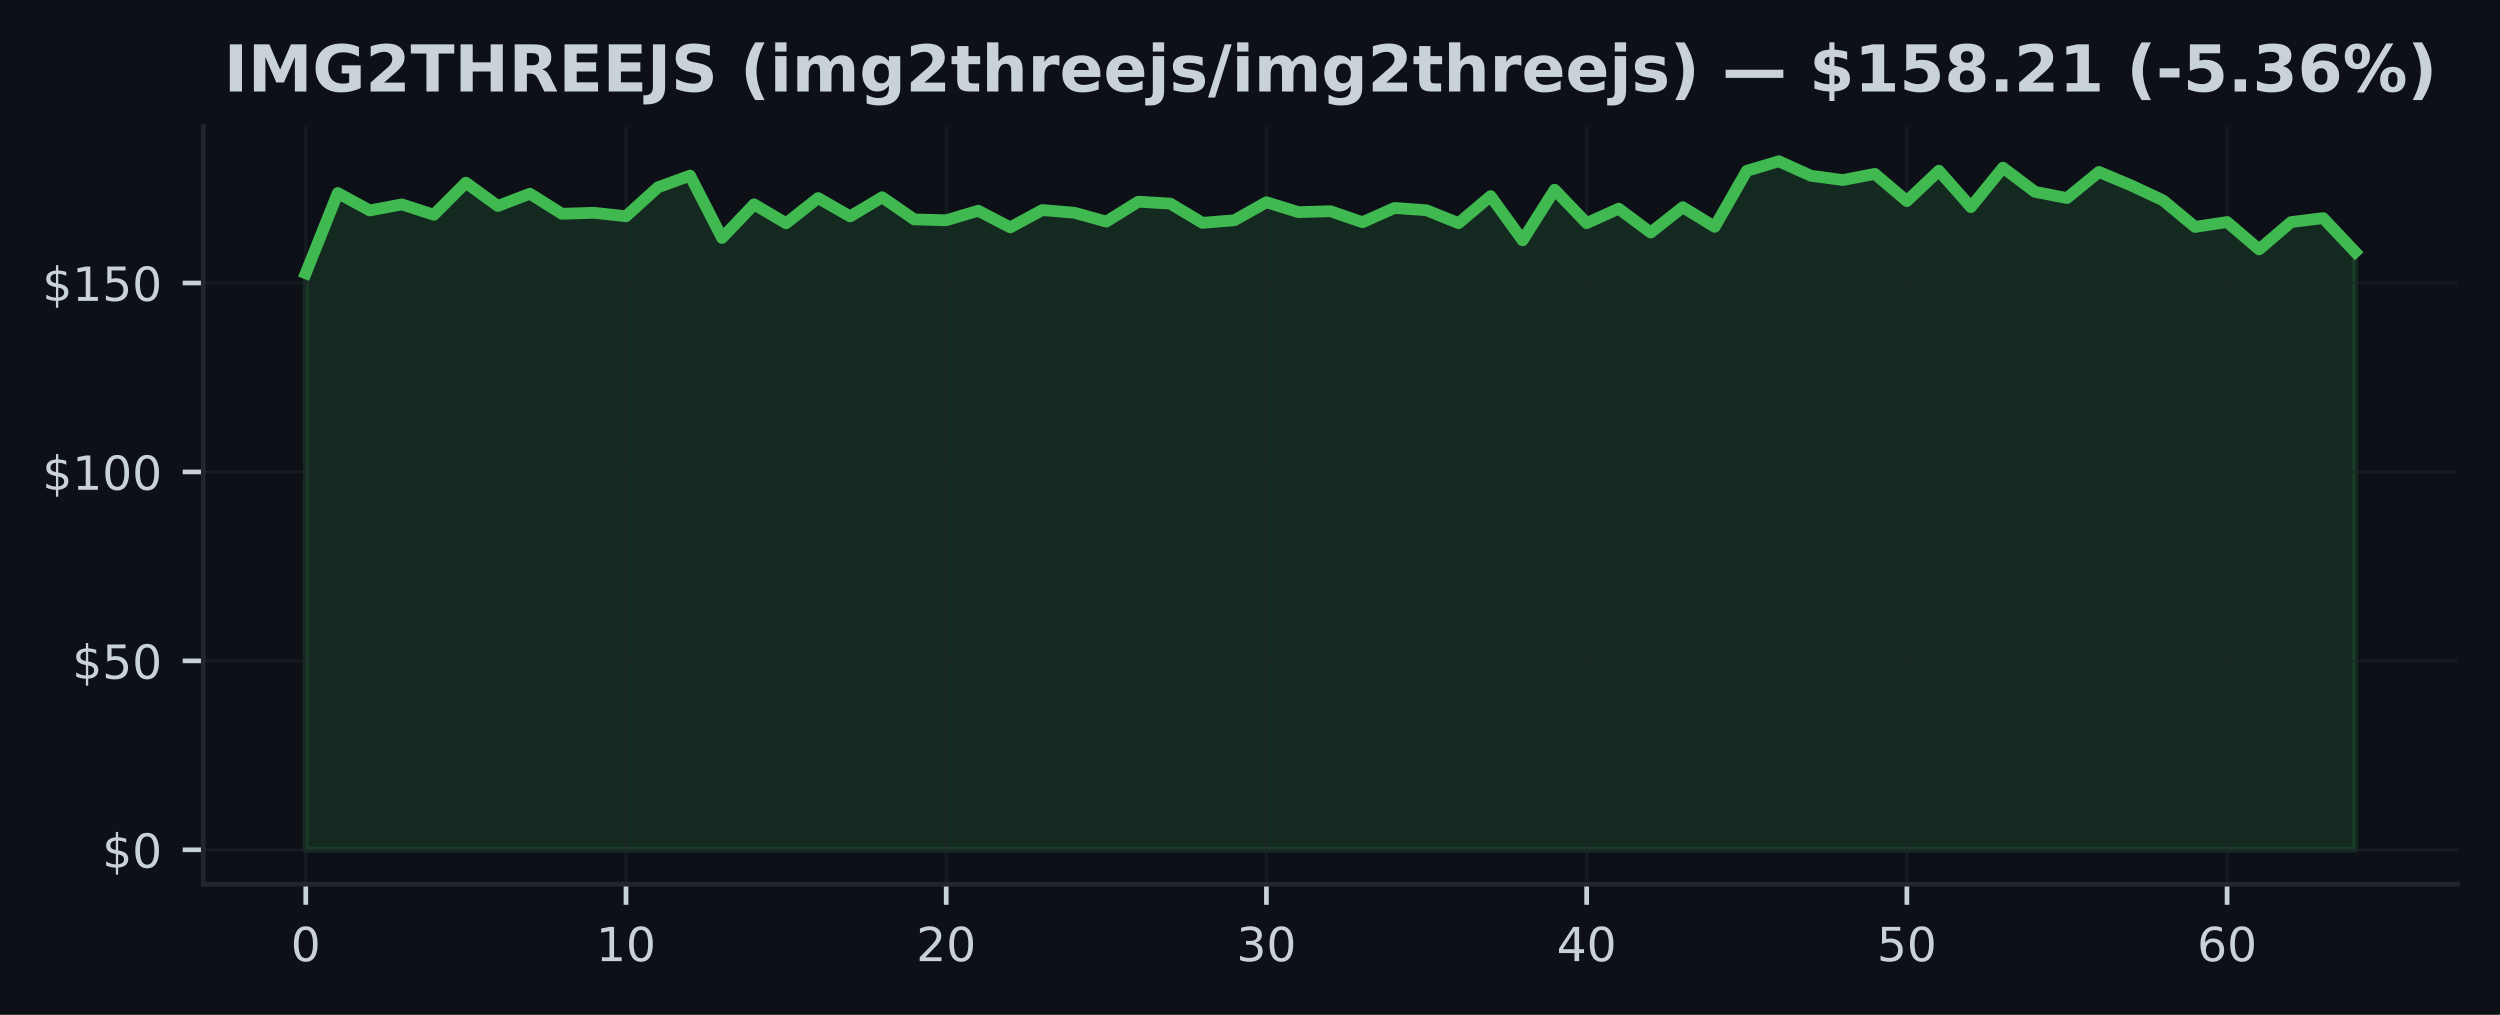
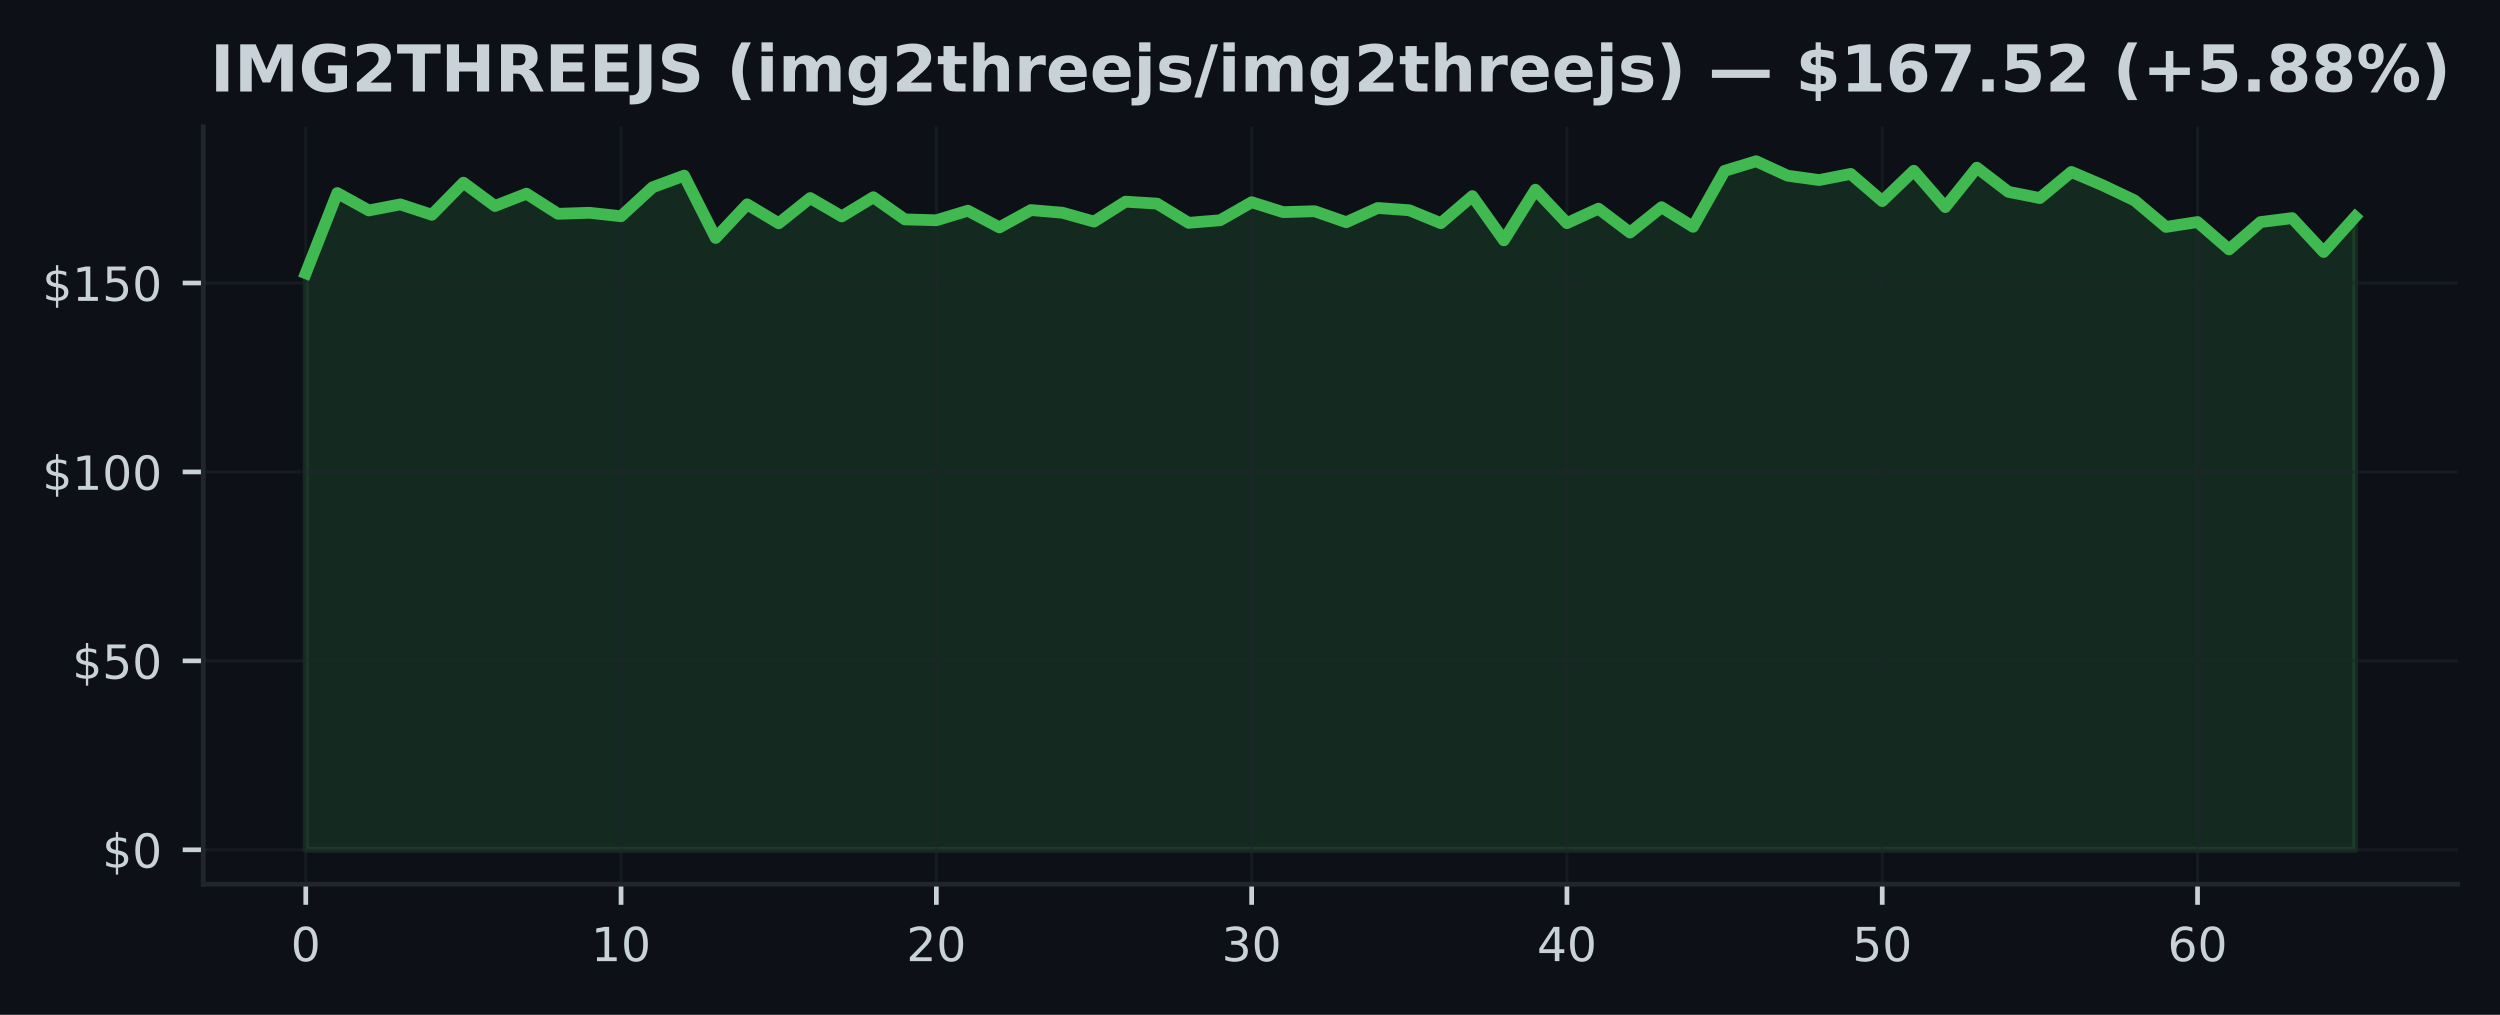
<svg xmlns="http://www.w3.org/2000/svg" xmlns:xlink="http://www.w3.org/1999/xlink" width="425pt" height="172.518pt" viewBox="0 0 425 172.518" version="1.1">
  <defs>
    <style type="text/css">*{stroke-linejoin: round; stroke-linecap: butt}</style>
  </defs>
  <g id="figure_1">
    <g id="patch_1">
      <path d="M 0 172.518  L 425 172.518  L 425 0  L 0 0  z " style="fill: #0d1117" />
    </g>
    <g id="axes_1">
      <g id="patch_2">
        <path d="M 34.56 150.318  L 417.8 150.318  L 417.8 21.558  L 34.56 21.558  z " style="fill: #0d1117" />
      </g>
      <g id="FillBetweenPolyCollection_1">
        <defs>
-           <path id="m6a0bf48bf1" d="M 51.98 -28.053  L 51.98 -126.067  L 57.424 -139.698  L 62.867 -136.743  L 68.311 -137.771  L 73.755 -136.005  L 79.199 -141.459  L 84.642 -137.501  L 90.086 -139.589  L 95.53 -136.172  L 100.974 -136.345  L 106.418 -135.754  L 111.861 -140.681  L 117.305 -142.66  L 122.749 -132.067  L 128.192 -137.778  L 133.636 -134.559  L 139.08 -138.844  L 144.524 -135.729  L 149.968 -138.985  L 155.411 -135.221  L 160.855 -135.073  L 166.299 -136.699  L 171.743 -133.859  L 177.186 -136.808  L 182.63 -136.352  L 188.074 -134.848  L 193.518 -138.234  L 198.961 -137.9  L 204.405 -134.636  L 209.849 -135.073  L 215.292 -138.137  L 220.736 -136.454  L 226.18 -136.609  L 231.624 -134.739  L 237.067 -137.161  L 242.511 -136.776  L 247.955 -134.579  L 253.399 -139.178  L 258.842 -131.662  L 264.286 -140.264  L 269.73 -134.585  L 275.174 -137.045  L 280.618 -132.986  L 286.061 -137.29  L 291.505 -133.962  L 296.949 -143.469  L 302.392 -145.107  L 307.836 -142.647  L 313.28 -141.908  L 318.724 -142.955  L 324.168 -138.337  L 329.611 -143.488  L 335.055 -137.315  L 340.499 -144.009  L 345.942 -139.91  L 351.386 -138.844  L 356.83 -143.289  L 362.274 -141.002  L 367.717 -138.452  L 373.161 -133.943  L 378.605 -134.771  L 384.049 -130.121  L 389.493 -134.765  L 394.936 -135.439  L 400.38 -129.684  L 400.38 -28.053  L 400.38 -28.053  L 394.936 -28.053  L 389.493 -28.053  L 384.049 -28.053  L 378.605 -28.053  L 373.161 -28.053  L 367.717 -28.053  L 362.274 -28.053  L 356.83 -28.053  L 351.386 -28.053  L 345.942 -28.053  L 340.499 -28.053  L 335.055 -28.053  L 329.611 -28.053  L 324.168 -28.053  L 318.724 -28.053  L 313.28 -28.053  L 307.836 -28.053  L 302.392 -28.053  L 296.949 -28.053  L 291.505 -28.053  L 286.061 -28.053  L 280.618 -28.053  L 275.174 -28.053  L 269.73 -28.053  L 264.286 -28.053  L 258.842 -28.053  L 253.399 -28.053  L 247.955 -28.053  L 242.511 -28.053  L 237.067 -28.053  L 231.624 -28.053  L 226.18 -28.053  L 220.736 -28.053  L 215.292 -28.053  L 209.849 -28.053  L 204.405 -28.053  L 198.961 -28.053  L 193.518 -28.053  L 188.074 -28.053  L 182.63 -28.053  L 177.186 -28.053  L 171.743 -28.053  L 166.299 -28.053  L 160.855 -28.053  L 155.411 -28.053  L 149.968 -28.053  L 144.524 -28.053  L 139.08 -28.053  L 133.636 -28.053  L 128.192 -28.053  L 122.749 -28.053  L 117.305 -28.053  L 111.861 -28.053  L 106.418 -28.053  L 100.974 -28.053  L 95.53 -28.053  L 90.086 -28.053  L 84.642 -28.053  L 79.199 -28.053  L 73.755 -28.053  L 68.311 -28.053  L 62.867 -28.053  L 57.424 -28.053  L 51.98 -28.053  z " style="stroke: #3fb950; stroke-opacity: 0.15" />
+           <path id="m31243f187f" d="M 51.98 -28.053  L 51.98 -126.067  L 57.34 -139.698  L 62.7 -136.743  L 68.06 -137.771  L 73.42 -136.005  L 78.78 -141.459  L 84.14 -137.501  L 89.5 -139.589  L 94.86 -136.172  L 100.22 -136.345  L 105.58 -135.754  L 110.94 -140.681  L 116.3 -142.66  L 121.66 -132.067  L 127.02 -137.778  L 132.38 -134.559  L 137.74 -138.844  L 143.1 -135.729  L 148.46 -138.985  L 153.82 -135.221  L 159.18 -135.073  L 164.54 -136.699  L 169.9 -133.859  L 175.26 -136.808  L 180.62 -136.352  L 185.98 -134.848  L 191.34 -138.234  L 196.7 -137.9  L 202.06 -134.636  L 207.42 -135.073  L 212.78 -138.137  L 218.14 -136.454  L 223.5 -136.609  L 228.86 -134.739  L 234.22 -137.161  L 239.58 -136.776  L 244.94 -134.579  L 250.3 -139.178  L 255.66 -131.662  L 261.02 -140.264  L 266.38 -134.585  L 271.74 -137.045  L 277.1 -132.986  L 282.46 -137.29  L 287.82 -133.962  L 293.18 -143.469  L 298.54 -145.107  L 303.9 -142.647  L 309.26 -141.908  L 314.62 -142.955  L 319.98 -138.337  L 325.34 -143.488  L 330.7 -137.315  L 336.06 -144.009  L 341.42 -139.91  L 346.78 -138.844  L 352.14 -143.289  L 357.5 -141.002  L 362.86 -138.452  L 368.22 -133.943  L 373.58 -134.771  L 378.94 -130.121  L 384.3 -134.765  L 389.66 -135.439  L 395.02 -129.684  L 400.38 -135.664  L 400.38 -28.053  L 400.38 -28.053  L 395.02 -28.053  L 389.66 -28.053  L 384.3 -28.053  L 378.94 -28.053  L 373.58 -28.053  L 368.22 -28.053  L 362.86 -28.053  L 357.5 -28.053  L 352.14 -28.053  L 346.78 -28.053  L 341.42 -28.053  L 336.06 -28.053  L 330.7 -28.053  L 325.34 -28.053  L 319.98 -28.053  L 314.62 -28.053  L 309.26 -28.053  L 303.9 -28.053  L 298.54 -28.053  L 293.18 -28.053  L 287.82 -28.053  L 282.46 -28.053  L 277.1 -28.053  L 271.74 -28.053  L 266.38 -28.053  L 261.02 -28.053  L 255.66 -28.053  L 250.3 -28.053  L 244.94 -28.053  L 239.58 -28.053  L 234.22 -28.053  L 228.86 -28.053  L 223.5 -28.053  L 218.14 -28.053  L 212.78 -28.053  L 207.42 -28.053  L 202.06 -28.053  L 196.7 -28.053  L 191.34 -28.053  L 185.98 -28.053  L 180.62 -28.053  L 175.26 -28.053  L 169.9 -28.053  L 164.54 -28.053  L 159.18 -28.053  L 153.82 -28.053  L 148.46 -28.053  L 143.1 -28.053  L 137.74 -28.053  L 132.38 -28.053  L 127.02 -28.053  L 121.66 -28.053  L 116.3 -28.053  L 110.94 -28.053  L 105.58 -28.053  L 100.22 -28.053  L 94.86 -28.053  L 89.5 -28.053  L 84.14 -28.053  L 78.78 -28.053  L 73.42 -28.053  L 68.06 -28.053  L 62.7 -28.053  L 57.34 -28.053  L 51.98 -28.053  z " style="stroke: #3fb950; stroke-opacity: 0.15" />
        </defs>
-         <g clip-path="url(#p19282274ed)">
-           <use xlink:href="#m6a0bf48bf1" x="0" y="172.518" style="fill: #3fb950; fill-opacity: 0.15; stroke: #3fb950; stroke-opacity: 0.15" />
+         <g clip-path="url(#pa40e7edfec)">
+           <use xlink:href="#m31243f187f" x="0" y="172.518" style="fill: #3fb950; fill-opacity: 0.15; stroke: #3fb950; stroke-opacity: 0.15" />
        </g>
      </g>
      <g id="matplotlib.axis_1">
        <g id="xtick_1">
          <g id="line2d_1">
-             <path d="M 51.98 150.318  L 51.98 21.558  " clip-path="url(#p19282274ed)" style="fill: none; stroke: #21262d; stroke-opacity: 0.5; stroke-width: 0.5; stroke-linecap: square" />
+             <path d="M 51.98 150.318  L 51.98 21.558  " clip-path="url(#pa40e7edfec)" style="fill: none; stroke: #21262d; stroke-opacity: 0.5; stroke-width: 0.5; stroke-linecap: square" />
          </g>
          <g id="line2d_2">
            <defs>
-               <path id="md14245db70" d="M 0 0  L 0 3.5  " style="stroke: #c9d1d9; stroke-width: 0.8" />
+               <path id="m673069b0ef" d="M 0 0  L 0 3.5  " style="stroke: #c9d1d9; stroke-width: 0.8" />
            </defs>
            <g>
-               <use xlink:href="#md14245db70" x="51.98" y="150.318" style="fill: #c9d1d9; stroke: #c9d1d9; stroke-width: 0.8" />
+               <use xlink:href="#m673069b0ef" x="51.98" y="150.318" style="fill: #c9d1d9; stroke: #c9d1d9; stroke-width: 0.8" />
            </g>
          </g>
          <g id="text_1">
            <g style="fill: #c9d1d9" transform="translate(49.435 163.3964) scale(0.08 -0.08)">
              <defs>
                <path id="DejaVuSans-13" d="M 2034 4250  Q 1547 4250 1301 3770  Q 1056 3291 1056 2328  Q 1056 1369 1301 889  Q 1547 409 2034 409  Q 2525 409 2770 889  Q 3016 1369 3016 2328  Q 3016 3291 2770 3770  Q 2525 4250 2034 4250  z M 2034 4750  Q 2819 4750 3233 4129  Q 3647 3509 3647 2328  Q 3647 1150 3233 529  Q 2819 -91 2034 -91  Q 1250 -91 836 529  Q 422 1150 422 2328  Q 422 3509 836 4129  Q 1250 4750 2034 4750  z " transform="scale(0.015625)" />
              </defs>
              <use xlink:href="#DejaVuSans-13" />
            </g>
          </g>
        </g>
        <g id="xtick_2">
          <g id="line2d_3">
-             <path d="M 106.418 150.318  L 106.418 21.558  " clip-path="url(#p19282274ed)" style="fill: none; stroke: #21262d; stroke-opacity: 0.5; stroke-width: 0.5; stroke-linecap: square" />
+             <path d="M 105.58 150.318  L 105.58 21.558  " clip-path="url(#pa40e7edfec)" style="fill: none; stroke: #21262d; stroke-opacity: 0.5; stroke-width: 0.5; stroke-linecap: square" />
          </g>
          <g id="line2d_4">
            <g>
-               <use xlink:href="#md14245db70" x="106.418" y="150.318" style="fill: #c9d1d9; stroke: #c9d1d9; stroke-width: 0.8" />
+               <use xlink:href="#m673069b0ef" x="105.58" y="150.318" style="fill: #c9d1d9; stroke: #c9d1d9; stroke-width: 0.8" />
            </g>
          </g>
          <g id="text_2">
-             <g style="fill: #c9d1d9" transform="translate(101.3275 163.3964) scale(0.08 -0.08)">
+             <g style="fill: #c9d1d9" transform="translate(100.49 163.3964) scale(0.08 -0.08)">
              <defs>
                <path id="DejaVuSans-14" d="M 794 531  L 1825 531  L 1825 4091  L 703 3866  L 703 4441  L 1819 4666  L 2450 4666  L 2450 531  L 3481 531  L 3481 0  L 794 0  L 794 531  z " transform="scale(0.015625)" />
              </defs>
              <use xlink:href="#DejaVuSans-14" />
              <use xlink:href="#DejaVuSans-13" transform="translate(63.625 0)" />
            </g>
          </g>
        </g>
        <g id="xtick_3">
          <g id="line2d_5">
-             <path d="M 160.855 150.318  L 160.855 21.558  " clip-path="url(#p19282274ed)" style="fill: none; stroke: #21262d; stroke-opacity: 0.5; stroke-width: 0.5; stroke-linecap: square" />
+             <path d="M 159.18 150.318  L 159.18 21.558  " clip-path="url(#pa40e7edfec)" style="fill: none; stroke: #21262d; stroke-opacity: 0.5; stroke-width: 0.5; stroke-linecap: square" />
          </g>
          <g id="line2d_6">
            <g>
-               <use xlink:href="#md14245db70" x="160.855" y="150.318" style="fill: #c9d1d9; stroke: #c9d1d9; stroke-width: 0.8" />
+               <use xlink:href="#m673069b0ef" x="159.18" y="150.318" style="fill: #c9d1d9; stroke: #c9d1d9; stroke-width: 0.8" />
            </g>
          </g>
          <g id="text_3">
-             <g style="fill: #c9d1d9" transform="translate(155.765 163.3964) scale(0.08 -0.08)">
+             <g style="fill: #c9d1d9" transform="translate(154.09 163.3964) scale(0.08 -0.08)">
              <defs>
                <path id="DejaVuSans-15" d="M 1228 531  L 3431 531  L 3431 0  L 469 0  L 469 531  Q 828 903 1448 1529  Q 2069 2156 2228 2338  Q 2531 2678 2651 2914  Q 2772 3150 2772 3378  Q 2772 3750 2511 3984  Q 2250 4219 1831 4219  Q 1534 4219 1204 4116  Q 875 4013 500 3803  L 500 4441  Q 881 4594 1212 4672  Q 1544 4750 1819 4750  Q 2544 4750 2975 4387  Q 3406 4025 3406 3419  Q 3406 3131 3298 2873  Q 3191 2616 2906 2266  Q 2828 2175 2409 1742  Q 1991 1309 1228 531  z " transform="scale(0.015625)" />
              </defs>
              <use xlink:href="#DejaVuSans-15" />
              <use xlink:href="#DejaVuSans-13" transform="translate(63.625 0)" />
            </g>
          </g>
        </g>
        <g id="xtick_4">
          <g id="line2d_7">
-             <path d="M 215.292 150.318  L 215.292 21.558  " clip-path="url(#p19282274ed)" style="fill: none; stroke: #21262d; stroke-opacity: 0.5; stroke-width: 0.5; stroke-linecap: square" />
+             <path d="M 212.78 150.318  L 212.78 21.558  " clip-path="url(#pa40e7edfec)" style="fill: none; stroke: #21262d; stroke-opacity: 0.5; stroke-width: 0.5; stroke-linecap: square" />
          </g>
          <g id="line2d_8">
            <g>
-               <use xlink:href="#md14245db70" x="215.292" y="150.318" style="fill: #c9d1d9; stroke: #c9d1d9; stroke-width: 0.8" />
+               <use xlink:href="#m673069b0ef" x="212.78" y="150.318" style="fill: #c9d1d9; stroke: #c9d1d9; stroke-width: 0.8" />
            </g>
          </g>
          <g id="text_4">
-             <g style="fill: #c9d1d9" transform="translate(210.2025 163.3964) scale(0.08 -0.08)">
+             <g style="fill: #c9d1d9" transform="translate(207.69 163.3964) scale(0.08 -0.08)">
              <defs>
                <path id="DejaVuSans-16" d="M 2597 2516  Q 3050 2419 3304 2112  Q 3559 1806 3559 1356  Q 3559 666 3084 287  Q 2609 -91 1734 -91  Q 1441 -91 1130 -33  Q 819 25 488 141  L 488 750  Q 750 597 1062 519  Q 1375 441 1716 441  Q 2309 441 2620 675  Q 2931 909 2931 1356  Q 2931 1769 2642 2001  Q 2353 2234 1838 2234  L 1294 2234  L 1294 2753  L 1863 2753  Q 2328 2753 2575 2939  Q 2822 3125 2822 3475  Q 2822 3834 2567 4026  Q 2313 4219 1838 4219  Q 1578 4219 1281 4162  Q 984 4106 628 3988  L 628 4550  Q 988 4650 1302 4700  Q 1616 4750 1894 4750  Q 2613 4750 3031 4423  Q 3450 4097 3450 3541  Q 3450 3153 3228 2886  Q 3006 2619 2597 2516  z " transform="scale(0.015625)" />
              </defs>
              <use xlink:href="#DejaVuSans-16" />
              <use xlink:href="#DejaVuSans-13" transform="translate(63.625 0)" />
            </g>
          </g>
        </g>
        <g id="xtick_5">
          <g id="line2d_9">
-             <path d="M 269.73 150.318  L 269.73 21.558  " clip-path="url(#p19282274ed)" style="fill: none; stroke: #21262d; stroke-opacity: 0.5; stroke-width: 0.5; stroke-linecap: square" />
+             <path d="M 266.38 150.318  L 266.38 21.558  " clip-path="url(#pa40e7edfec)" style="fill: none; stroke: #21262d; stroke-opacity: 0.5; stroke-width: 0.5; stroke-linecap: square" />
          </g>
          <g id="line2d_10">
            <g>
-               <use xlink:href="#md14245db70" x="269.73" y="150.318" style="fill: #c9d1d9; stroke: #c9d1d9; stroke-width: 0.8" />
+               <use xlink:href="#m673069b0ef" x="266.38" y="150.318" style="fill: #c9d1d9; stroke: #c9d1d9; stroke-width: 0.8" />
            </g>
          </g>
          <g id="text_5">
-             <g style="fill: #c9d1d9" transform="translate(264.64 163.3964) scale(0.08 -0.08)">
+             <g style="fill: #c9d1d9" transform="translate(261.29 163.3964) scale(0.08 -0.08)">
              <defs>
                <path id="DejaVuSans-17" d="M 2419 4116  L 825 1625  L 2419 1625  L 2419 4116  z M 2253 4666  L 3047 4666  L 3047 1625  L 3713 1625  L 3713 1100  L 3047 1100  L 3047 0  L 2419 0  L 2419 1100  L 313 1100  L 313 1709  L 2253 4666  z " transform="scale(0.015625)" />
              </defs>
              <use xlink:href="#DejaVuSans-17" />
              <use xlink:href="#DejaVuSans-13" transform="translate(63.625 0)" />
            </g>
          </g>
        </g>
        <g id="xtick_6">
          <g id="line2d_11">
-             <path d="M 324.168 150.318  L 324.168 21.558  " clip-path="url(#p19282274ed)" style="fill: none; stroke: #21262d; stroke-opacity: 0.5; stroke-width: 0.5; stroke-linecap: square" />
+             <path d="M 319.98 150.318  L 319.98 21.558  " clip-path="url(#pa40e7edfec)" style="fill: none; stroke: #21262d; stroke-opacity: 0.5; stroke-width: 0.5; stroke-linecap: square" />
          </g>
          <g id="line2d_12">
            <g>
-               <use xlink:href="#md14245db70" x="324.168" y="150.318" style="fill: #c9d1d9; stroke: #c9d1d9; stroke-width: 0.8" />
+               <use xlink:href="#m673069b0ef" x="319.98" y="150.318" style="fill: #c9d1d9; stroke: #c9d1d9; stroke-width: 0.8" />
            </g>
          </g>
          <g id="text_6">
-             <g style="fill: #c9d1d9" transform="translate(319.0775 163.3964) scale(0.08 -0.08)">
+             <g style="fill: #c9d1d9" transform="translate(314.89 163.3964) scale(0.08 -0.08)">
              <defs>
                <path id="DejaVuSans-18" d="M 691 4666  L 3169 4666  L 3169 4134  L 1269 4134  L 1269 2991  Q 1406 3038 1543 3061  Q 1681 3084 1819 3084  Q 2600 3084 3056 2656  Q 3513 2228 3513 1497  Q 3513 744 3044 326  Q 2575 -91 1722 -91  Q 1428 -91 1123 -41  Q 819 9 494 109  L 494 744  Q 775 591 1075 516  Q 1375 441 1709 441  Q 2250 441 2565 725  Q 2881 1009 2881 1497  Q 2881 1984 2565 2268  Q 2250 2553 1709 2553  Q 1456 2553 1204 2497  Q 953 2441 691 2322  L 691 4666  z " transform="scale(0.015625)" />
              </defs>
              <use xlink:href="#DejaVuSans-18" />
              <use xlink:href="#DejaVuSans-13" transform="translate(63.625 0)" />
            </g>
          </g>
        </g>
        <g id="xtick_7">
          <g id="line2d_13">
-             <path d="M 378.605 150.318  L 378.605 21.558  " clip-path="url(#p19282274ed)" style="fill: none; stroke: #21262d; stroke-opacity: 0.5; stroke-width: 0.5; stroke-linecap: square" />
+             <path d="M 373.58 150.318  L 373.58 21.558  " clip-path="url(#pa40e7edfec)" style="fill: none; stroke: #21262d; stroke-opacity: 0.5; stroke-width: 0.5; stroke-linecap: square" />
          </g>
          <g id="line2d_14">
            <g>
-               <use xlink:href="#md14245db70" x="378.605" y="150.318" style="fill: #c9d1d9; stroke: #c9d1d9; stroke-width: 0.8" />
+               <use xlink:href="#m673069b0ef" x="373.58" y="150.318" style="fill: #c9d1d9; stroke: #c9d1d9; stroke-width: 0.8" />
            </g>
          </g>
          <g id="text_7">
-             <g style="fill: #c9d1d9" transform="translate(373.515 163.3964) scale(0.08 -0.08)">
+             <g style="fill: #c9d1d9" transform="translate(368.49 163.3964) scale(0.08 -0.08)">
              <defs>
                <path id="DejaVuSans-19" d="M 2113 2584  Q 1688 2584 1439 2293  Q 1191 2003 1191 1497  Q 1191 994 1439 701  Q 1688 409 2113 409  Q 2538 409 2786 701  Q 3034 994 3034 1497  Q 3034 2003 2786 2293  Q 2538 2584 2113 2584  z M 3366 4563  L 3366 3988  Q 3128 4100 2886 4159  Q 2644 4219 2406 4219  Q 1781 4219 1451 3797  Q 1122 3375 1075 2522  Q 1259 2794 1537 2939  Q 1816 3084 2150 3084  Q 2853 3084 3261 2657  Q 3669 2231 3669 1497  Q 3669 778 3244 343  Q 2819 -91 2113 -91  Q 1303 -91 875 529  Q 447 1150 447 2328  Q 447 3434 972 4092  Q 1497 4750 2381 4750  Q 2619 4750 2861 4703  Q 3103 4656 3366 4563  z " transform="scale(0.015625)" />
              </defs>
              <use xlink:href="#DejaVuSans-19" />
              <use xlink:href="#DejaVuSans-13" transform="translate(63.625 0)" />
            </g>
          </g>
        </g>
      </g>
      <g id="matplotlib.axis_2">
        <g id="ytick_1">
          <g id="line2d_15">
-             <path d="M 34.56 144.466  L 417.8 144.466  " clip-path="url(#p19282274ed)" style="fill: none; stroke: #21262d; stroke-opacity: 0.5; stroke-width: 0.5; stroke-linecap: square" />
+             <path d="M 34.56 144.466  L 417.8 144.466  " clip-path="url(#pa40e7edfec)" style="fill: none; stroke: #21262d; stroke-opacity: 0.5; stroke-width: 0.5; stroke-linecap: square" />
          </g>
          <g id="line2d_16">
            <defs>
-               <path id="mc48bbcef74" d="M 0 0  L -3.5 0  " style="stroke: #c9d1d9; stroke-width: 0.8" />
+               <path id="m3305243e2f" d="M 0 0  L -3.5 0  " style="stroke: #c9d1d9; stroke-width: 0.8" />
            </defs>
            <g>
-               <use xlink:href="#mc48bbcef74" x="34.56" y="144.466" style="fill: #c9d1d9; stroke: #c9d1d9; stroke-width: 0.8" />
+               <use xlink:href="#m3305243e2f" x="34.56" y="144.466" style="fill: #c9d1d9; stroke: #c9d1d9; stroke-width: 0.8" />
            </g>
          </g>
          <g id="text_8">
            <g style="fill: #c9d1d9" transform="translate(17.38 147.5049) scale(0.08 -0.08)">
              <defs>
                <path id="DejaVuSans-7" d="M 2163 -941  L 1850 -941  L 1847 0  Q 1519 6 1191 76  Q 863 147 531 288  L 531 850  Q 850 650 1176 548  Q 1503 447 1850 444  L 1850 1869  Q 1159 1981 845 2250  Q 531 2519 531 2988  Q 531 3497 872 3790  Q 1213 4084 1850 4128  L 1850 4863  L 2163 4863  L 2163 4138  Q 2453 4125 2725 4076  Q 2997 4028 3256 3944  L 3256 3397  Q 2997 3528 2723 3600  Q 2450 3672 2163 3684  L 2163 2350  Q 2872 2241 3206 1959  Q 3541 1678 3541 1191  Q 3541 663 3186 358  Q 2831 53 2163 6  L 2163 -941  z M 1850 2406  L 1850 3688  Q 1488 3647 1297 3481  Q 1106 3316 1106 3041  Q 1106 2772 1282 2622  Q 1459 2472 1850 2406  z M 2163 1806  L 2163 453  Q 2559 506 2761 678  Q 2963 850 2963 1131  Q 2963 1406 2770 1568  Q 2578 1731 2163 1806  z " transform="scale(0.015625)" />
              </defs>
              <use xlink:href="#DejaVuSans-7" />
              <use xlink:href="#DejaVuSans-13" transform="translate(63.625 0)" />
            </g>
          </g>
        </g>
        <g id="ytick_2">
          <g id="line2d_17">
-             <path d="M 34.56 112.347  L 417.8 112.347  " clip-path="url(#p19282274ed)" style="fill: none; stroke: #21262d; stroke-opacity: 0.5; stroke-width: 0.5; stroke-linecap: square" />
+             <path d="M 34.56 112.347  L 417.8 112.347  " clip-path="url(#pa40e7edfec)" style="fill: none; stroke: #21262d; stroke-opacity: 0.5; stroke-width: 0.5; stroke-linecap: square" />
          </g>
          <g id="line2d_18">
            <g>
-               <use xlink:href="#mc48bbcef74" x="34.56" y="112.347" style="fill: #c9d1d9; stroke: #c9d1d9; stroke-width: 0.8" />
+               <use xlink:href="#m3305243e2f" x="34.56" y="112.347" style="fill: #c9d1d9; stroke: #c9d1d9; stroke-width: 0.8" />
            </g>
          </g>
          <g id="text_9">
            <g style="fill: #c9d1d9" transform="translate(12.29 115.3859) scale(0.08 -0.08)">
              <use xlink:href="#DejaVuSans-7" />
              <use xlink:href="#DejaVuSans-18" transform="translate(63.625 0)" />
              <use xlink:href="#DejaVuSans-13" transform="translate(127.25 0)" />
            </g>
          </g>
        </g>
        <g id="ytick_3">
          <g id="line2d_19">
-             <path d="M 34.56 80.228  L 417.8 80.228  " clip-path="url(#p19282274ed)" style="fill: none; stroke: #21262d; stroke-opacity: 0.5; stroke-width: 0.5; stroke-linecap: square" />
+             <path d="M 34.56 80.228  L 417.8 80.228  " clip-path="url(#pa40e7edfec)" style="fill: none; stroke: #21262d; stroke-opacity: 0.5; stroke-width: 0.5; stroke-linecap: square" />
          </g>
          <g id="line2d_20">
            <g>
-               <use xlink:href="#mc48bbcef74" x="34.56" y="80.228" style="fill: #c9d1d9; stroke: #c9d1d9; stroke-width: 0.8" />
+               <use xlink:href="#m3305243e2f" x="34.56" y="80.228" style="fill: #c9d1d9; stroke: #c9d1d9; stroke-width: 0.8" />
            </g>
          </g>
          <g id="text_10">
            <g style="fill: #c9d1d9" transform="translate(7.2 83.2669) scale(0.08 -0.08)">
              <use xlink:href="#DejaVuSans-7" />
              <use xlink:href="#DejaVuSans-14" transform="translate(63.625 0)" />
              <use xlink:href="#DejaVuSans-13" transform="translate(127.25 0)" />
              <use xlink:href="#DejaVuSans-13" transform="translate(190.875 0)" />
            </g>
          </g>
        </g>
        <g id="ytick_4">
          <g id="line2d_21">
-             <path d="M 34.56 48.109  L 417.8 48.109  " clip-path="url(#p19282274ed)" style="fill: none; stroke: #21262d; stroke-opacity: 0.5; stroke-width: 0.5; stroke-linecap: square" />
+             <path d="M 34.56 48.109  L 417.8 48.109  " clip-path="url(#pa40e7edfec)" style="fill: none; stroke: #21262d; stroke-opacity: 0.5; stroke-width: 0.5; stroke-linecap: square" />
          </g>
          <g id="line2d_22">
            <g>
-               <use xlink:href="#mc48bbcef74" x="34.56" y="48.109" style="fill: #c9d1d9; stroke: #c9d1d9; stroke-width: 0.8" />
+               <use xlink:href="#m3305243e2f" x="34.56" y="48.109" style="fill: #c9d1d9; stroke: #c9d1d9; stroke-width: 0.8" />
            </g>
          </g>
          <g id="text_11">
            <g style="fill: #c9d1d9" transform="translate(7.2 51.14788) scale(0.08 -0.08)">
              <use xlink:href="#DejaVuSans-7" />
              <use xlink:href="#DejaVuSans-14" transform="translate(63.625 0)" />
              <use xlink:href="#DejaVuSans-18" transform="translate(127.25 0)" />
              <use xlink:href="#DejaVuSans-13" transform="translate(190.875 0)" />
            </g>
          </g>
        </g>
      </g>
      <g id="line2d_23">
-         <path d="M 51.98 46.451  L 57.424 32.82  L 62.867 35.775  L 68.311 34.747  L 73.755 36.514  L 79.199 31.06  L 84.642 35.017  L 90.086 32.929  L 95.53 36.347  L 100.974 36.173  L 106.418 36.764  L 111.861 31.837  L 117.305 29.858  L 122.749 40.451  L 128.192 34.741  L 133.636 37.959  L 139.08 33.674  L 144.524 36.79  L 149.968 33.533  L 155.411 37.297  L 160.855 37.445  L 166.299 35.82  L 171.743 38.659  L 177.186 35.711  L 182.63 36.167  L 188.074 37.67  L 193.518 34.284  L 198.961 34.619  L 204.405 37.882  L 209.849 37.445  L 215.292 34.381  L 220.736 36.064  L 226.18 35.91  L 231.624 37.779  L 237.067 35.357  L 242.511 35.743  L 247.955 37.94  L 253.399 33.34  L 258.842 40.856  L 264.286 32.255  L 269.73 37.933  L 275.174 35.473  L 280.618 39.533  L 286.061 35.229  L 291.505 38.556  L 296.949 29.049  L 302.392 27.411  L 307.836 29.871  L 313.28 30.61  L 318.724 29.563  L 324.168 34.182  L 329.611 29.03  L 335.055 35.203  L 340.499 28.509  L 345.942 32.608  L 351.386 33.674  L 356.83 29.229  L 362.274 31.516  L 367.717 34.066  L 373.161 38.576  L 378.605 37.747  L 384.049 42.398  L 389.493 37.753  L 394.936 37.079  L 400.38 42.835  " clip-path="url(#p19282274ed)" style="fill: none; stroke: #3fb950; stroke-width: 2; stroke-linecap: square" />
+         <path d="M 51.98 46.451  L 57.34 32.82  L 62.7 35.775  L 68.06 34.747  L 73.42 36.514  L 78.78 31.06  L 84.14 35.017  L 89.5 32.929  L 94.86 36.347  L 100.22 36.173  L 105.58 36.764  L 110.94 31.837  L 116.3 29.858  L 121.66 40.451  L 127.02 34.741  L 132.38 37.959  L 137.74 33.674  L 143.1 36.79  L 148.46 33.533  L 153.82 37.297  L 159.18 37.445  L 164.54 35.82  L 169.9 38.659  L 175.26 35.711  L 180.62 36.167  L 185.98 37.67  L 191.34 34.284  L 196.7 34.619  L 202.06 37.882  L 207.42 37.445  L 212.78 34.381  L 218.14 36.064  L 223.5 35.91  L 228.86 37.779  L 234.22 35.357  L 239.58 35.743  L 244.94 37.94  L 250.3 33.34  L 255.66 40.856  L 261.02 32.255  L 266.38 37.933  L 271.74 35.473  L 277.1 39.533  L 282.46 35.229  L 287.82 38.556  L 293.18 29.049  L 298.54 27.411  L 303.9 29.871  L 309.26 30.61  L 314.62 29.563  L 319.98 34.182  L 325.34 29.03  L 330.7 35.203  L 336.06 28.509  L 341.42 32.608  L 346.78 33.674  L 352.14 29.229  L 357.5 31.516  L 362.86 34.066  L 368.22 38.576  L 373.58 37.747  L 378.94 42.398  L 384.3 37.753  L 389.66 37.079  L 395.02 42.835  L 400.38 36.854  " clip-path="url(#pa40e7edfec)" style="fill: none; stroke: #3fb950; stroke-width: 2; stroke-linecap: square" />
      </g>
      <g id="patch_3">
        <path d="M 34.56 150.318  L 34.56 21.558  " style="fill: none; stroke: #21262d; stroke-width: 0.8; stroke-linejoin: miter; stroke-linecap: square" />
      </g>
      <g id="patch_4">
        <path d="M 34.56 150.318  L 417.8 150.318  " style="fill: none; stroke: #21262d; stroke-width: 0.8; stroke-linejoin: miter; stroke-linecap: square" />
      </g>
      <g id="text_12">
-         <g style="fill: #c9d1d9" transform="translate(38.05938 15.55828) scale(0.11 -0.11)">
+         <g style="fill: #c9d1d9" transform="translate(35.73305 15.55828) scale(0.11 -0.11)">
          <defs>
            <path id="DejaVuSans-Bold-2c" d="M 588 4666  L 1791 4666  L 1791 0  L 588 0  L 588 4666  z " transform="scale(0.015625)" />
            <path id="DejaVuSans-Bold-30" d="M 588 4666  L 2119 4666  L 3181 2169  L 4250 4666  L 5778 4666  L 5778 0  L 4641 0  L 4641 3413  L 3566 897  L 2803 897  L 1728 3413  L 1728 0  L 588 0  L 588 4666  z " transform="scale(0.015625)" />
            <path id="DejaVuSans-Bold-2a" d="M 4781 347  Q 4331 128 3847 18  Q 3363 -91 2847 -91  Q 1681 -91 1000 561  Q 319 1213 319 2328  Q 319 3456 1012 4103  Q 1706 4750 2913 4750  Q 3378 4750 3804 4662  Q 4231 4575 4609 4403  L 4609 3438  Q 4219 3659 3833 3768  Q 3447 3878 3059 3878  Q 2341 3878 1952 3476  Q 1563 3075 1563 2328  Q 1563 1588 1938 1184  Q 2313 781 3003 781  Q 3191 781 3352 804  Q 3513 828 3641 878  L 3641 1784  L 2906 1784  L 2906 2591  L 4781 2591  L 4781 347  z " transform="scale(0.015625)" />
            <path id="DejaVuSans-Bold-15" d="M 1844 884  L 3897 884  L 3897 0  L 506 0  L 506 884  L 2209 2388  Q 2438 2594 2547 2791  Q 2656 2988 2656 3200  Q 2656 3528 2436 3728  Q 2216 3928 1850 3928  Q 1569 3928 1234 3808  Q 900 3688 519 3450  L 519 4475  Q 925 4609 1322 4679  Q 1719 4750 2100 4750  Q 2938 4750 3402 4381  Q 3866 4013 3866 3353  Q 3866 2972 3669 2642  Q 3472 2313 2841 1759  L 1844 884  z " transform="scale(0.015625)" />
            <path id="DejaVuSans-Bold-37" d="M 31 4666  L 4331 4666  L 4331 3756  L 2784 3756  L 2784 0  L 1581 0  L 1581 3756  L 31 3756  L 31 4666  z " transform="scale(0.015625)" />
            <path id="DejaVuSans-Bold-2b" d="M 588 4666  L 1791 4666  L 1791 2888  L 3566 2888  L 3566 4666  L 4769 4666  L 4769 0  L 3566 0  L 3566 1978  L 1791 1978  L 1791 0  L 588 0  L 588 4666  z " transform="scale(0.015625)" />
            <path id="DejaVuSans-Bold-35" d="M 2297 2597  Q 2675 2597 2839 2737  Q 3003 2878 3003 3200  Q 3003 3519 2839 3656  Q 2675 3794 2297 3794  L 1791 3794  L 1791 2597  L 2297 2597  z M 1791 1766  L 1791 0  L 588 0  L 588 4666  L 2425 4666  Q 3347 4666 3776 4356  Q 4206 4047 4206 3378  Q 4206 2916 3982 2619  Q 3759 2322 3309 2181  Q 3556 2125 3751 1926  Q 3947 1728 4147 1325  L 4800 0  L 3519 0  L 2950 1159  Q 2778 1509 2601 1637  Q 2425 1766 2131 1766  L 1791 1766  z " transform="scale(0.015625)" />
            <path id="DejaVuSans-Bold-28" d="M 588 4666  L 3834 4666  L 3834 3756  L 1791 3756  L 1791 2888  L 3713 2888  L 3713 1978  L 1791 1978  L 1791 909  L 3903 909  L 3903 0  L 588 0  L 588 4666  z " transform="scale(0.015625)" />
            <path id="DejaVuSans-Bold-2d" d="M 588 4666  L 1791 4666  L 1791 453  Q 1791 -419 1317 -850  Q 844 -1281 -116 -1281  L -359 -1281  L -359 -372  L -172 -372  Q 203 -372 395 -162  Q 588 47 588 453  L 588 4666  z " transform="scale(0.015625)" />
            <path id="DejaVuSans-Bold-36" d="M 3834 4519  L 3834 3531  Q 3450 3703 3084 3790  Q 2719 3878 2394 3878  Q 1963 3878 1756 3759  Q 1550 3641 1550 3391  Q 1550 3203 1689 3098  Q 1828 2994 2194 2919  L 2706 2816  Q 3484 2659 3812 2340  Q 4141 2022 4141 1434  Q 4141 663 3683 286  Q 3225 -91 2284 -91  Q 1841 -91 1394 -6  Q 947 78 500 244  L 500 1259  Q 947 1022 1364 901  Q 1781 781 2169 781  Q 2563 781 2772 912  Q 2981 1044 2981 1288  Q 2981 1506 2839 1625  Q 2697 1744 2272 1838  L 1806 1941  Q 1106 2091 782 2419  Q 459 2747 459 3303  Q 459 4000 909 4375  Q 1359 4750 2203 4750  Q 2588 4750 2994 4692  Q 3400 4634 3834 4519  z " transform="scale(0.015625)" />
            <path id="DejaVuSans-Bold-3" transform="scale(0.015625)" />
            <path id="DejaVuSans-Bold-b" d="M 2413 -844  L 1484 -844  Q 1006 -72 778 623  Q 550 1319 550 2003  Q 550 2688 779 3389  Q 1009 4091 1484 4856  L 2413 4856  Q 2013 4116 1813 3408  Q 1613 2700 1613 2009  Q 1613 1319 1811 609  Q 2009 -100 2413 -844  z " transform="scale(0.015625)" />
            <path id="DejaVuSans-Bold-4c" d="M 538 3500  L 1656 3500  L 1656 0  L 538 0  L 538 3500  z M 538 4863  L 1656 4863  L 1656 3950  L 538 3950  L 538 4863  z " transform="scale(0.015625)" />
            <path id="DejaVuSans-Bold-50" d="M 3781 2919  Q 3994 3244 4286 3414  Q 4578 3584 4928 3584  Q 5531 3584 5847 3212  Q 6163 2841 6163 2131  L 6163 0  L 5038 0  L 5038 1825  Q 5041 1866 5042 1909  Q 5044 1953 5044 2034  Q 5044 2406 4934 2573  Q 4825 2741 4581 2741  Q 4263 2741 4089 2478  Q 3916 2216 3909 1719  L 3909 0  L 2784 0  L 2784 1825  Q 2784 2406 2684 2573  Q 2584 2741 2328 2741  Q 2006 2741 1831 2477  Q 1656 2213 1656 1722  L 1656 0  L 531 0  L 531 3500  L 1656 3500  L 1656 2988  Q 1863 3284 2130 3434  Q 2397 3584 2719 3584  Q 3081 3584 3359 3409  Q 3638 3234 3781 2919  z " transform="scale(0.015625)" />
            <path id="DejaVuSans-Bold-4a" d="M 2919 594  Q 2688 288 2409 144  Q 2131 0 1766 0  Q 1125 0 706 504  Q 288 1009 288 1791  Q 288 2575 706 3076  Q 1125 3578 1766 3578  Q 2131 3578 2409 3434  Q 2688 3291 2919 2981  L 2919 3500  L 4044 3500  L 4044 353  Q 4044 -491 3511 -936  Q 2978 -1381 1966 -1381  Q 1638 -1381 1331 -1331  Q 1025 -1281 716 -1178  L 716 -306  Q 1009 -475 1290 -558  Q 1572 -641 1856 -641  Q 2406 -641 2662 -400  Q 2919 -159 2919 353  L 2919 594  z M 2181 2772  Q 1834 2772 1640 2515  Q 1447 2259 1447 1791  Q 1447 1309 1634 1061  Q 1822 813 2181 813  Q 2531 813 2725 1069  Q 2919 1325 2919 1791  Q 2919 2259 2725 2515  Q 2531 2772 2181 2772  z " transform="scale(0.015625)" />
            <path id="DejaVuSans-Bold-57" d="M 1759 4494  L 1759 3500  L 2913 3500  L 2913 2700  L 1759 2700  L 1759 1216  Q 1759 972 1856 886  Q 1953 800 2241 800  L 2816 800  L 2816 0  L 1856 0  Q 1194 0 917 276  Q 641 553 641 1216  L 641 2700  L 84 2700  L 84 3500  L 641 3500  L 641 4494  L 1759 4494  z " transform="scale(0.015625)" />
            <path id="DejaVuSans-Bold-4b" d="M 4056 2131  L 4056 0  L 2931 0  L 2931 347  L 2931 1625  Q 2931 2084 2911 2256  Q 2891 2428 2841 2509  Q 2775 2619 2662 2680  Q 2550 2741 2406 2741  Q 2056 2741 1856 2470  Q 1656 2200 1656 1722  L 1656 0  L 538 0  L 538 4863  L 1656 4863  L 1656 2988  Q 1909 3294 2193 3439  Q 2478 3584 2822 3584  Q 3428 3584 3742 3212  Q 4056 2841 4056 2131  z " transform="scale(0.015625)" />
            <path id="DejaVuSans-Bold-55" d="M 3138 2547  Q 2991 2616 2845 2648  Q 2700 2681 2553 2681  Q 2122 2681 1889 2404  Q 1656 2128 1656 1613  L 1656 0  L 538 0  L 538 3500  L 1656 3500  L 1656 2925  Q 1872 3269 2151 3426  Q 2431 3584 2822 3584  Q 2878 3584 2943 3579  Q 3009 3575 3134 3559  L 3138 2547  z " transform="scale(0.015625)" />
            <path id="DejaVuSans-Bold-48" d="M 4031 1759  L 4031 1441  L 1416 1441  Q 1456 1047 1700 850  Q 1944 653 2381 653  Q 2734 653 3104 758  Q 3475 863 3866 1075  L 3866 213  Q 3469 63 3072 -14  Q 2675 -91 2278 -91  Q 1328 -91 801 392  Q 275 875 275 1747  Q 275 2603 792 3093  Q 1309 3584 2216 3584  Q 3041 3584 3536 3087  Q 4031 2591 4031 1759  z M 2881 2131  Q 2881 2450 2695 2645  Q 2509 2841 2209 2841  Q 1884 2841 1681 2658  Q 1478 2475 1428 2131  L 2881 2131  z " transform="scale(0.015625)" />
            <path id="DejaVuSans-Bold-4d" d="M 538 3500  L 1656 3500  L 1656 63  Q 1656 -641 1318 -1011  Q 981 -1381 341 -1381  L -213 -1381  L -213 -647  L -19 -647  Q 300 -647 419 -503  Q 538 -359 538 63  L 538 3500  z M 538 4863  L 1656 4863  L 1656 3950  L 538 3950  L 538 4863  z " transform="scale(0.015625)" />
            <path id="DejaVuSans-Bold-56" d="M 3272 3391  L 3272 2541  Q 2913 2691 2578 2766  Q 2244 2841 1947 2841  Q 1628 2841 1473 2761  Q 1319 2681 1319 2516  Q 1319 2381 1436 2309  Q 1553 2238 1856 2203  L 2053 2175  Q 2913 2066 3209 1816  Q 3506 1566 3506 1031  Q 3506 472 3093 190  Q 2681 -91 1863 -91  Q 1516 -91 1145 -36  Q 775 19 384 128  L 384 978  Q 719 816 1070 734  Q 1422 653 1784 653  Q 2113 653 2278 743  Q 2444 834 2444 1013  Q 2444 1163 2330 1236  Q 2216 1309 1875 1350  L 1678 1375  Q 931 1469 631 1722  Q 331 1975 331 2491  Q 331 3047 712 3315  Q 1094 3584 1881 3584  Q 2191 3584 2531 3537  Q 2872 3491 3272 3391  z " transform="scale(0.015625)" />
            <path id="DejaVuSans-Bold-12" d="M 1644 4666  L 2338 4666  L 691 -594  L 0 -594  L 1644 4666  z " transform="scale(0.015625)" />
            <path id="DejaVuSans-Bold-c" d="M 513 -844  Q 913 -100 1113 609  Q 1313 1319 1313 2009  Q 1313 2700 1113 3408  Q 913 4116 513 4856  L 1441 4856  Q 1916 4091 2145 3389  Q 2375 2688 2375 2003  Q 2375 1319 2147 623  Q 1919 -72 1441 -844  L 513 -844  z " transform="scale(0.015625)" />
            <path id="DejaVuSans-Bold-af6" d="M 344 2156  L 6056 2156  L 6056 1350  L 344 1350  L 344 2156  z " transform="scale(0.015625)" />
            <path id="DejaVuSans-Bold-7" d="M 2484 -941  L 1978 -941  L 1975 0  Q 1584 16 1218 87  Q 853 159 506 288  L 506 1106  Q 866 922 1233 823  Q 1600 725 1978 713  L 1978 1684  L 1875 1703  Q 1128 1834 814 2115  Q 500 2397 500 2925  Q 500 3484 883 3798  Q 1266 4113 1975 4141  L 1978 4863  L 2484 4863  L 2484 4153  Q 2797 4128 3109 4075  Q 3422 4022 3738 3938  L 3738 3144  Q 3425 3275 3112 3348  Q 2800 3422 2484 3438  L 2484 2541  L 2584 2522  Q 3378 2397 3698 2105  Q 4019 1813 4019 1241  Q 4019 666 3637 358  Q 3256 50 2484 6  L 2484 -941  z M 1978 2613  L 1978 3428  Q 1756 3416 1623 3308  Q 1491 3200 1491 3034  Q 1491 2850 1612 2745  Q 1734 2641 1978 2613  z M 2484 1594  L 2484 725  Q 2756 728 2892 831  Q 3028 934 3028 1141  Q 3028 1353 2903 1458  Q 2778 1563 2484 1594  z " transform="scale(0.015625)" />
            <path id="DejaVuSans-Bold-14" d="M 750 831  L 1813 831  L 1813 3847  L 722 3622  L 722 4441  L 1806 4666  L 2950 4666  L 2950 831  L 4013 831  L 4013 0  L 750 0  L 750 831  z " transform="scale(0.015625)" />
+             <path id="DejaVuSans-Bold-19" d="M 2316 2303  Q 2000 2303 1842 2098  Q 1684 1894 1684 1484  Q 1684 1075 1842 870  Q 2000 666 2316 666  Q 2634 666 2792 870  Q 2950 1075 2950 1484  Q 2950 1894 2792 2098  Q 2634 2303 2316 2303  z M 3803 4544  L 3803 3681  Q 3506 3822 3243 3889  Q 2981 3956 2731 3956  Q 2194 3956 1894 3657  Q 1594 3359 1544 2772  Q 1750 2925 1990 3001  Q 2231 3078 2516 3078  Q 3231 3078 3670 2659  Q 4109 2241 4109 1563  Q 4109 813 3618 361  Q 3128 -91 2303 -91  Q 1394 -91 895 523  Q 397 1138 397 2266  Q 397 3422 980 4083  Q 1563 4744 2578 4744  Q 2900 4744 3203 4694  Q 3506 4644 3803 4544  z " transform="scale(0.015625)" />
+             <path id="DejaVuSans-Bold-1a" d="M 428 4666  L 3944 4666  L 3944 3988  L 2125 0  L 953 0  L 2675 3781  L 428 3781  L 428 4666  z " transform="scale(0.015625)" />
+             <path id="DejaVuSans-Bold-11" d="M 653 1209  L 1778 1209  L 1778 0  L 653 0  L 653 1209  z " transform="scale(0.015625)" />
            <path id="DejaVuSans-Bold-18" d="M 678 4666  L 3669 4666  L 3669 3781  L 1638 3781  L 1638 3059  Q 1775 3097 1914 3117  Q 2053 3138 2203 3138  Q 3056 3138 3531 2711  Q 4006 2284 4006 1522  Q 4006 766 3489 337  Q 2972 -91 2053 -91  Q 1656 -91 1267 -14  Q 878 63 494 219  L 494 1166  Q 875 947 1217 837  Q 1559 728 1863 728  Q 2300 728 2551 942  Q 2803 1156 2803 1522  Q 2803 1891 2551 2103  Q 2300 2316 1863 2316  Q 1603 2316 1309 2248  Q 1016 2181 678 2041  L 678 4666  z " transform="scale(0.015625)" />
+             <path id="DejaVuSans-Bold-e" d="M 3053 4013  L 3053 2375  L 4684 2375  L 4684 1638  L 3053 1638  L 3053 0  L 2309 0  L 2309 1638  L 678 1638  L 678 2375  L 2309 2375  L 2309 4013  L 3053 4013  z " transform="scale(0.015625)" />
            <path id="DejaVuSans-Bold-1b" d="M 2228 2088  Q 1891 2088 1709 1903  Q 1528 1719 1528 1375  Q 1528 1031 1709 848  Q 1891 666 2228 666  Q 2563 666 2741 848  Q 2919 1031 2919 1375  Q 2919 1722 2741 1905  Q 2563 2088 2228 2088  z M 1350 2484  Q 925 2613 709 2878  Q 494 3144 494 3541  Q 494 4131 934 4440  Q 1375 4750 2228 4750  Q 3075 4750 3515 4442  Q 3956 4134 3956 3541  Q 3956 3144 3739 2878  Q 3522 2613 3097 2484  Q 3572 2353 3814 2058  Q 4056 1763 4056 1313  Q 4056 619 3595 264  Q 3134 -91 2228 -91  Q 1319 -91 855 264  Q 391 619 391 1313  Q 391 1763 633 2058  Q 875 2353 1350 2484  z M 1631 3419  Q 1631 3141 1786 2991  Q 1941 2841 2228 2841  Q 2509 2841 2662 2991  Q 2816 3141 2816 3419  Q 2816 3697 2662 3845  Q 2509 3994 2228 3994  Q 1941 3994 1786 3844  Q 1631 3694 1631 3419  z " transform="scale(0.015625)" />
-             <path id="DejaVuSans-Bold-11" d="M 653 1209  L 1778 1209  L 1778 0  L 653 0  L 653 1209  z " transform="scale(0.015625)" />
-             <path id="DejaVuSans-Bold-10" d="M 347 2297  L 2309 2297  L 2309 1388  L 347 1388  L 347 2297  z " transform="scale(0.015625)" />
-             <path id="DejaVuSans-Bold-16" d="M 2981 2516  Q 3453 2394 3698 2092  Q 3944 1791 3944 1325  Q 3944 631 3412 270  Q 2881 -91 1863 -91  Q 1503 -91 1142 -33  Q 781 25 428 141  L 428 1069  Q 766 900 1098 814  Q 1431 728 1753 728  Q 2231 728 2486 893  Q 2741 1059 2741 1369  Q 2741 1688 2480 1852  Q 2219 2016 1709 2016  L 1228 2016  L 1228 2791  L 1734 2791  Q 2188 2791 2409 2933  Q 2631 3075 2631 3366  Q 2631 3634 2415 3781  Q 2200 3928 1806 3928  Q 1516 3928 1219 3862  Q 922 3797 628 3669  L 628 4550  Q 984 4650 1334 4700  Q 1684 4750 2022 4750  Q 2931 4750 3382 4451  Q 3834 4153 3834 3553  Q 3834 3144 3618 2883  Q 3403 2622 2981 2516  z " transform="scale(0.015625)" />
-             <path id="DejaVuSans-Bold-19" d="M 2316 2303  Q 2000 2303 1842 2098  Q 1684 1894 1684 1484  Q 1684 1075 1842 870  Q 2000 666 2316 666  Q 2634 666 2792 870  Q 2950 1075 2950 1484  Q 2950 1894 2792 2098  Q 2634 2303 2316 2303  z M 3803 4544  L 3803 3681  Q 3506 3822 3243 3889  Q 2981 3956 2731 3956  Q 2194 3956 1894 3657  Q 1594 3359 1544 2772  Q 1750 2925 1990 3001  Q 2231 3078 2516 3078  Q 3231 3078 3670 2659  Q 4109 2241 4109 1563  Q 4109 813 3618 361  Q 3128 -91 2303 -91  Q 1394 -91 895 523  Q 397 1138 397 2266  Q 397 3422 980 4083  Q 1563 4744 2578 4744  Q 2900 4744 3203 4694  Q 3506 4644 3803 4544  z " transform="scale(0.015625)" />
            <path id="DejaVuSans-Bold-8" d="M 4959 1925  Q 4738 1925 4616 1733  Q 4494 1541 4494 1184  Q 4494 825 4614 633  Q 4734 441 4959 441  Q 5184 441 5303 633  Q 5422 825 5422 1184  Q 5422 1541 5301 1733  Q 5181 1925 4959 1925  z M 4959 2450  Q 5541 2450 5875 2112  Q 6209 1775 6209 1184  Q 6209 594 5875 251  Q 5541 -91 4959 -91  Q 4378 -91 4042 251  Q 3706 594 3706 1184  Q 3706 1772 4042 2111  Q 4378 2450 4959 2450  z M 2094 -91  L 1403 -91  L 4319 4750  L 5013 4750  L 2094 -91  z M 1453 4750  Q 2034 4750 2367 4411  Q 2700 4072 2700 3481  Q 2700 2891 2367 2550  Q 2034 2209 1453 2209  Q 872 2209 539 2550  Q 206 2891 206 3481  Q 206 4072 539 4411  Q 872 4750 1453 4750  z M 1453 4225  Q 1228 4225 1106 4031  Q 984 3838 984 3481  Q 984 3122 1106 2926  Q 1228 2731 1453 2731  Q 1678 2731 1798 2926  Q 1919 3122 1919 3481  Q 1919 3838 1797 4031  Q 1675 4225 1453 4225  z " transform="scale(0.015625)" />
          </defs>
          <use xlink:href="#DejaVuSans-Bold-2c" />
          <use xlink:href="#DejaVuSans-Bold-30" transform="translate(37.20312 0)" />
          <use xlink:href="#DejaVuSans-Bold-2a" transform="translate(136.7188 0)" />
          <use xlink:href="#DejaVuSans-Bold-15" transform="translate(218.7969 0)" />
          <use xlink:href="#DejaVuSans-Bold-37" transform="translate(288.375 0)" />
          <use xlink:href="#DejaVuSans-Bold-2b" transform="translate(356.5938 0)" />
          <use xlink:href="#DejaVuSans-Bold-35" transform="translate(440.2812 0)" />
          <use xlink:href="#DejaVuSans-Bold-28" transform="translate(517.2812 0)" />
          <use xlink:href="#DejaVuSans-Bold-28" transform="translate(585.5938 0)" />
          <use xlink:href="#DejaVuSans-Bold-2d" transform="translate(653.9062 0)" />
          <use xlink:href="#DejaVuSans-Bold-36" transform="translate(691.1094 0)" />
          <use xlink:href="#DejaVuSans-Bold-3" transform="translate(763.125 0)" />
          <use xlink:href="#DejaVuSans-Bold-b" transform="translate(797.9375 0)" />
          <use xlink:href="#DejaVuSans-Bold-4c" transform="translate(843.6406 0)" />
          <use xlink:href="#DejaVuSans-Bold-50" transform="translate(877.9219 0)" />
          <use xlink:href="#DejaVuSans-Bold-4a" transform="translate(982.125 0)" />
          <use xlink:href="#DejaVuSans-Bold-15" transform="translate(1053.703 0)" />
          <use xlink:href="#DejaVuSans-Bold-57" transform="translate(1123.281 0)" />
          <use xlink:href="#DejaVuSans-Bold-4b" transform="translate(1171.078 0)" />
          <use xlink:href="#DejaVuSans-Bold-55" transform="translate(1242.266 0)" />
          <use xlink:href="#DejaVuSans-Bold-48" transform="translate(1291.578 0)" />
          <use xlink:href="#DejaVuSans-Bold-48" transform="translate(1359.406 0)" />
          <use xlink:href="#DejaVuSans-Bold-4d" transform="translate(1427.234 0)" />
          <use xlink:href="#DejaVuSans-Bold-56" transform="translate(1461.516 0)" />
          <use xlink:href="#DejaVuSans-Bold-12" transform="translate(1521.031 0)" />
          <use xlink:href="#DejaVuSans-Bold-4c" transform="translate(1557.562 0)" />
          <use xlink:href="#DejaVuSans-Bold-50" transform="translate(1591.844 0)" />
          <use xlink:href="#DejaVuSans-Bold-4a" transform="translate(1696.047 0)" />
          <use xlink:href="#DejaVuSans-Bold-15" transform="translate(1767.625 0)" />
          <use xlink:href="#DejaVuSans-Bold-57" transform="translate(1837.203 0)" />
          <use xlink:href="#DejaVuSans-Bold-4b" transform="translate(1885 0)" />
          <use xlink:href="#DejaVuSans-Bold-55" transform="translate(1956.188 0)" />
          <use xlink:href="#DejaVuSans-Bold-48" transform="translate(2005.5 0)" />
          <use xlink:href="#DejaVuSans-Bold-48" transform="translate(2073.328 0)" />
          <use xlink:href="#DejaVuSans-Bold-4d" transform="translate(2141.156 0)" />
          <use xlink:href="#DejaVuSans-Bold-56" transform="translate(2175.438 0)" />
          <use xlink:href="#DejaVuSans-Bold-c" transform="translate(2234.953 0)" />
          <use xlink:href="#DejaVuSans-Bold-3" transform="translate(2280.656 0)" />
          <use xlink:href="#DejaVuSans-Bold-af6" transform="translate(2315.469 0)" />
          <use xlink:href="#DejaVuSans-Bold-3" transform="translate(2415.469 0)" />
          <use xlink:href="#DejaVuSans-Bold-7" transform="translate(2450.281 0)" />
          <use xlink:href="#DejaVuSans-Bold-14" transform="translate(2519.859 0)" />
-           <use xlink:href="#DejaVuSans-Bold-18" transform="translate(2589.438 0)" />
-           <use xlink:href="#DejaVuSans-Bold-1b" transform="translate(2659.016 0)" />
+           <use xlink:href="#DejaVuSans-Bold-19" transform="translate(2589.438 0)" />
+           <use xlink:href="#DejaVuSans-Bold-1a" transform="translate(2659.016 0)" />
          <use xlink:href="#DejaVuSans-Bold-11" transform="translate(2728.594 0)" />
-           <use xlink:href="#DejaVuSans-Bold-15" transform="translate(2766.578 0)" />
-           <use xlink:href="#DejaVuSans-Bold-14" transform="translate(2836.156 0)" />
+           <use xlink:href="#DejaVuSans-Bold-18" transform="translate(2766.578 0)" />
+           <use xlink:href="#DejaVuSans-Bold-15" transform="translate(2836.156 0)" />
          <use xlink:href="#DejaVuSans-Bold-3" transform="translate(2905.734 0)" />
          <use xlink:href="#DejaVuSans-Bold-b" transform="translate(2940.547 0)" />
-           <use xlink:href="#DejaVuSans-Bold-10" transform="translate(2986.25 0)" />
-           <use xlink:href="#DejaVuSans-Bold-18" transform="translate(3027.75 0)" />
-           <use xlink:href="#DejaVuSans-Bold-11" transform="translate(3097.328 0)" />
-           <use xlink:href="#DejaVuSans-Bold-16" transform="translate(3135.312 0)" />
-           <use xlink:href="#DejaVuSans-Bold-19" transform="translate(3204.891 0)" />
-           <use xlink:href="#DejaVuSans-Bold-8" transform="translate(3274.469 0)" />
-           <use xlink:href="#DejaVuSans-Bold-c" transform="translate(3374.672 0)" />
+           <use xlink:href="#DejaVuSans-Bold-e" transform="translate(2986.25 0)" />
+           <use xlink:href="#DejaVuSans-Bold-18" transform="translate(3070.047 0)" />
+           <use xlink:href="#DejaVuSans-Bold-11" transform="translate(3139.625 0)" />
+           <use xlink:href="#DejaVuSans-Bold-1b" transform="translate(3177.609 0)" />
+           <use xlink:href="#DejaVuSans-Bold-1b" transform="translate(3247.188 0)" />
+           <use xlink:href="#DejaVuSans-Bold-8" transform="translate(3316.766 0)" />
+           <use xlink:href="#DejaVuSans-Bold-c" transform="translate(3416.969 0)" />
        </g>
      </g>
    </g>
  </g>
  <defs>
-     <clipPath id="p19282274ed">
+     <clipPath id="pa40e7edfec">
      <rect x="34.56" y="21.558" width="383.24" height="128.76" />
    </clipPath>
  </defs>
</svg>
